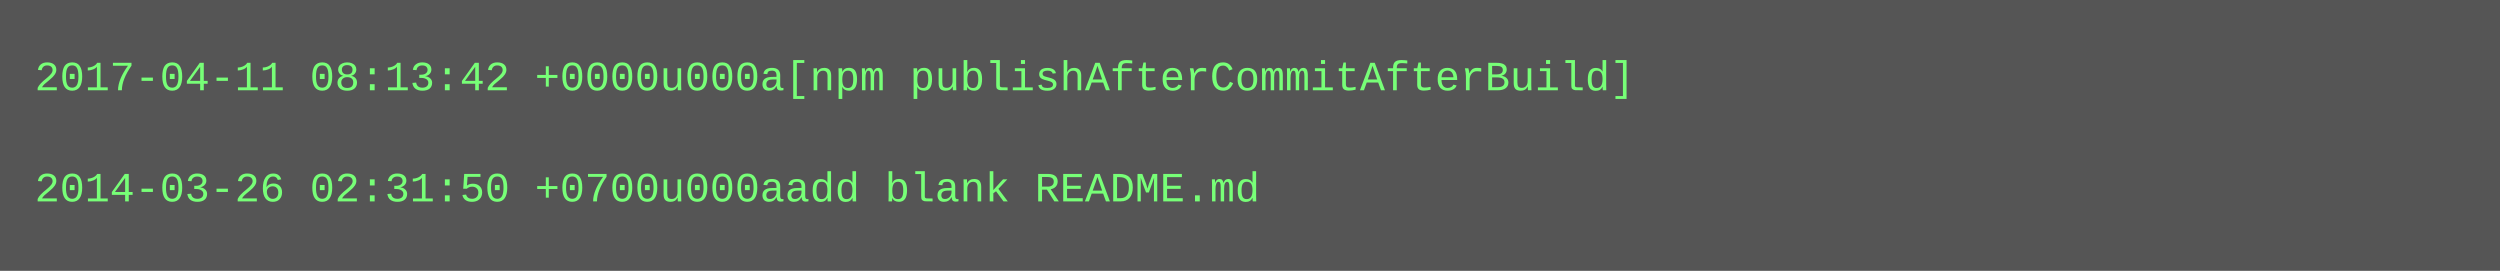
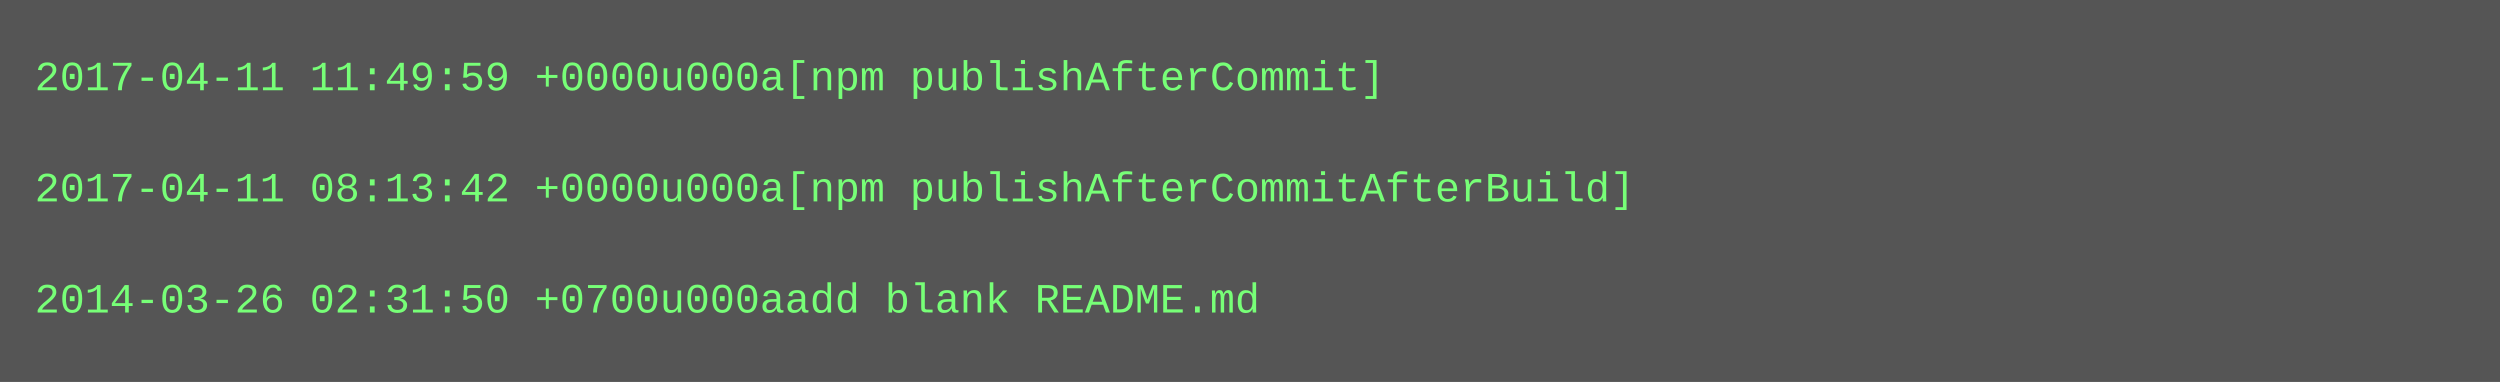
- <svg xmlns="http://www.w3.org/2000/svg" height="78" width="720">
-   <rect height="78" fill="#555" width="720" />
+ <svg xmlns="http://www.w3.org/2000/svg" height="110" width="720">
+   <rect height="110" fill="#555" width="720" />
  <text fill="#7f7" font-family="Courier New" font-size="12" xml:space="preserve">
-     <tspan x="10" y="26">2017-04-11 08:13:42 +0000u000a[npm publishAfterCommitAfterBuild]</tspan>
+     <tspan x="10" y="26">2017-04-11 11:49:59 +0000u000a[npm publishAfterCommit]</tspan>
    <tspan x="10" y="42" />
-     <tspan x="10" y="58">2014-03-26 02:31:50 +0700u000aadd blank README.md</tspan>
+     <tspan x="10" y="58">2017-04-11 08:13:42 +0000u000a[npm publishAfterCommitAfterBuild]</tspan>
+     <tspan x="10" y="74" />
+     <tspan x="10" y="90">2014-03-26 02:31:50 +0700u000aadd blank README.md</tspan>
  </text>
</svg>
